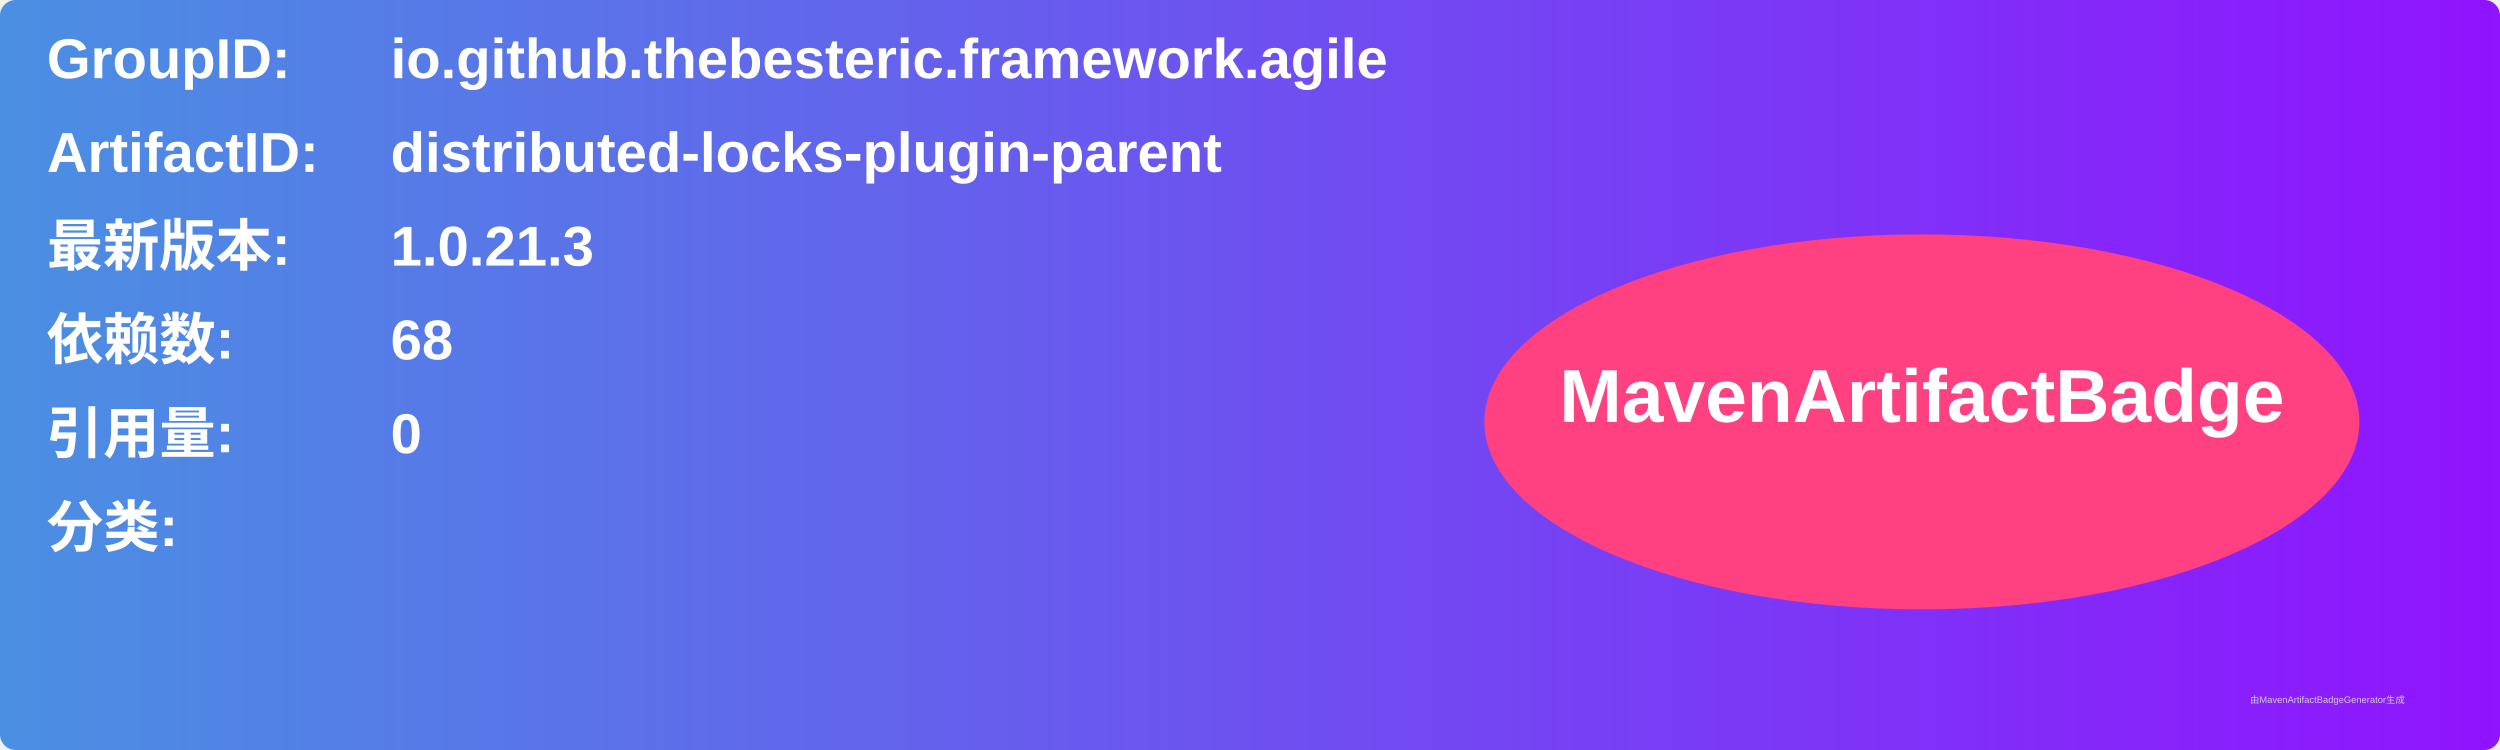
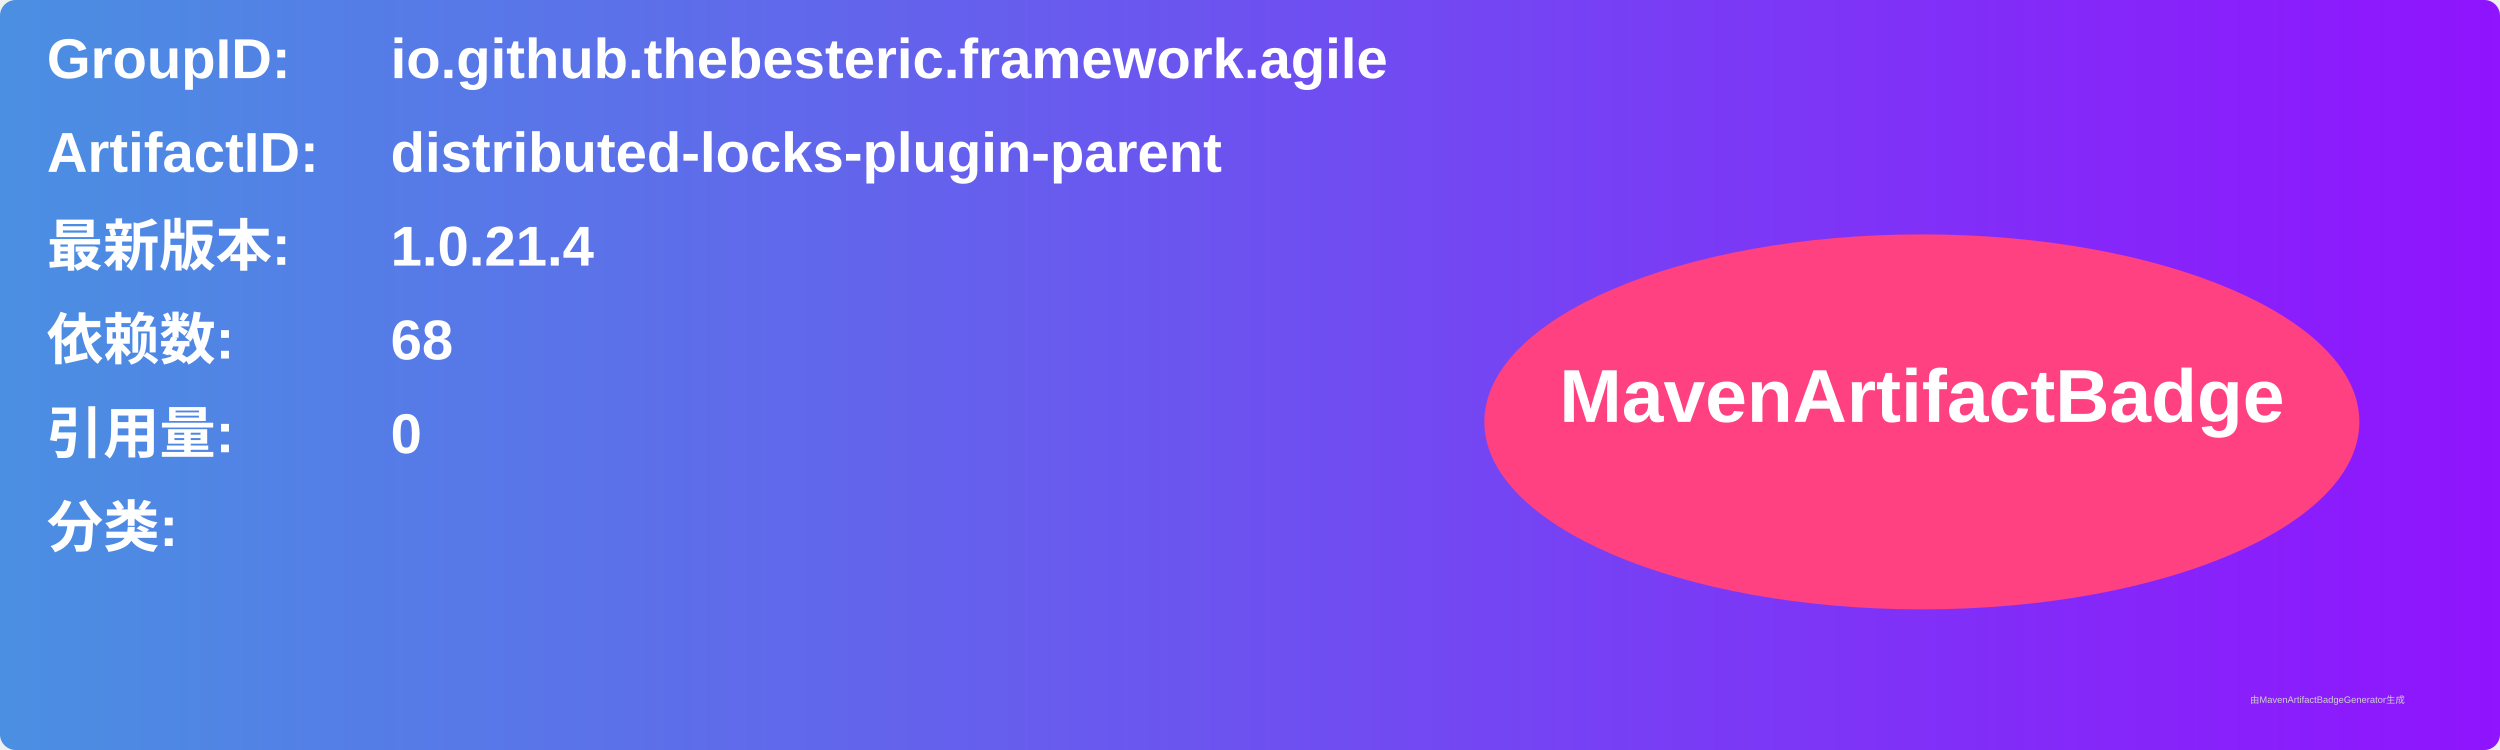
<svg xmlns="http://www.w3.org/2000/svg" width="800" height="240" viewBox="0 0 800 240">
  <linearGradient id="grad" x1="0%" y1="0%" x2="100%" y2="0%">
    <stop offset="0%" stop-color="#4a90e2" />
    <stop offset="100%" stop-color="#9013fe" />
  </linearGradient>
  <rect width="100%" height="100%" rx="5" ry="5" fill="url(#grad)" />
  <g transform="translate(15, 15)">
    <text x="0" y="10" font-family="Arial" font-size="18" fill="white" font-weight="bold" width="260">GroupID:</text>
    <text x="110" y="10" font-family="Arial" font-size="18" fill="white" font-weight="bold" width="460">io.github.thebesteric.framework.agile</text>
    <text x="0" y="40" font-family="Arial" font-size="18" fill="white" font-weight="bold" width="260">ArtifactID:</text>
    <text x="110" y="40" font-family="Arial" font-size="18" fill="white" font-weight="bold" width="460">distributed-locks-plugin-parent</text>
    <text x="0" y="70" font-family="Arial" font-size="18" fill="white" font-weight="bold">最新版本:</text>
    <text x="110" y="70" font-family="Arial" font-size="18" fill="white" font-weight="bold">
-       <tspan font-weight="bold">1.0.21.3</tspan>
+       <tspan font-weight="bold">1.0.21.4</tspan>
    </text>
    <text x="0" y="100" font-family="Arial" font-size="18" fill="white" font-weight="bold">依赖数: </text>
    <text x="110" y="100" font-family="Arial" font-size="18" fill="white">
      <tspan font-weight="bold">68</tspan>
    </text>
    <text x="0" y="130" font-family="Arial" font-size="18" fill="white" font-weight="bold">引用量: </text>
    <text x="110" y="130" font-family="Arial" font-size="18" fill="white">
      <tspan font-weight="bold">0</tspan>
    </text>
    <text x="0" y="160" font-family="Arial" font-size="18" fill="white" font-weight="bold">分类:</text>
    <text x="10" y="190" font-family="Arial" font-size="10" fill="white">
      <tspan font-weight="bold" />
    </text>
    <ellipse cx="600" cy="120" rx="140" ry="60" fill="#ff4081" />
    <text x="600" y="120" text-anchor="middle" font-family="Arial" font-size="24" fill="white" font-weight="bold">MavenArtifactBadge</text>
  </g>
  <text x="720" y="225" font-family="Arial" font-size="3" fill="#d0d0d0">由MavenArtifactBadgeGenerator生成</text>
</svg>
